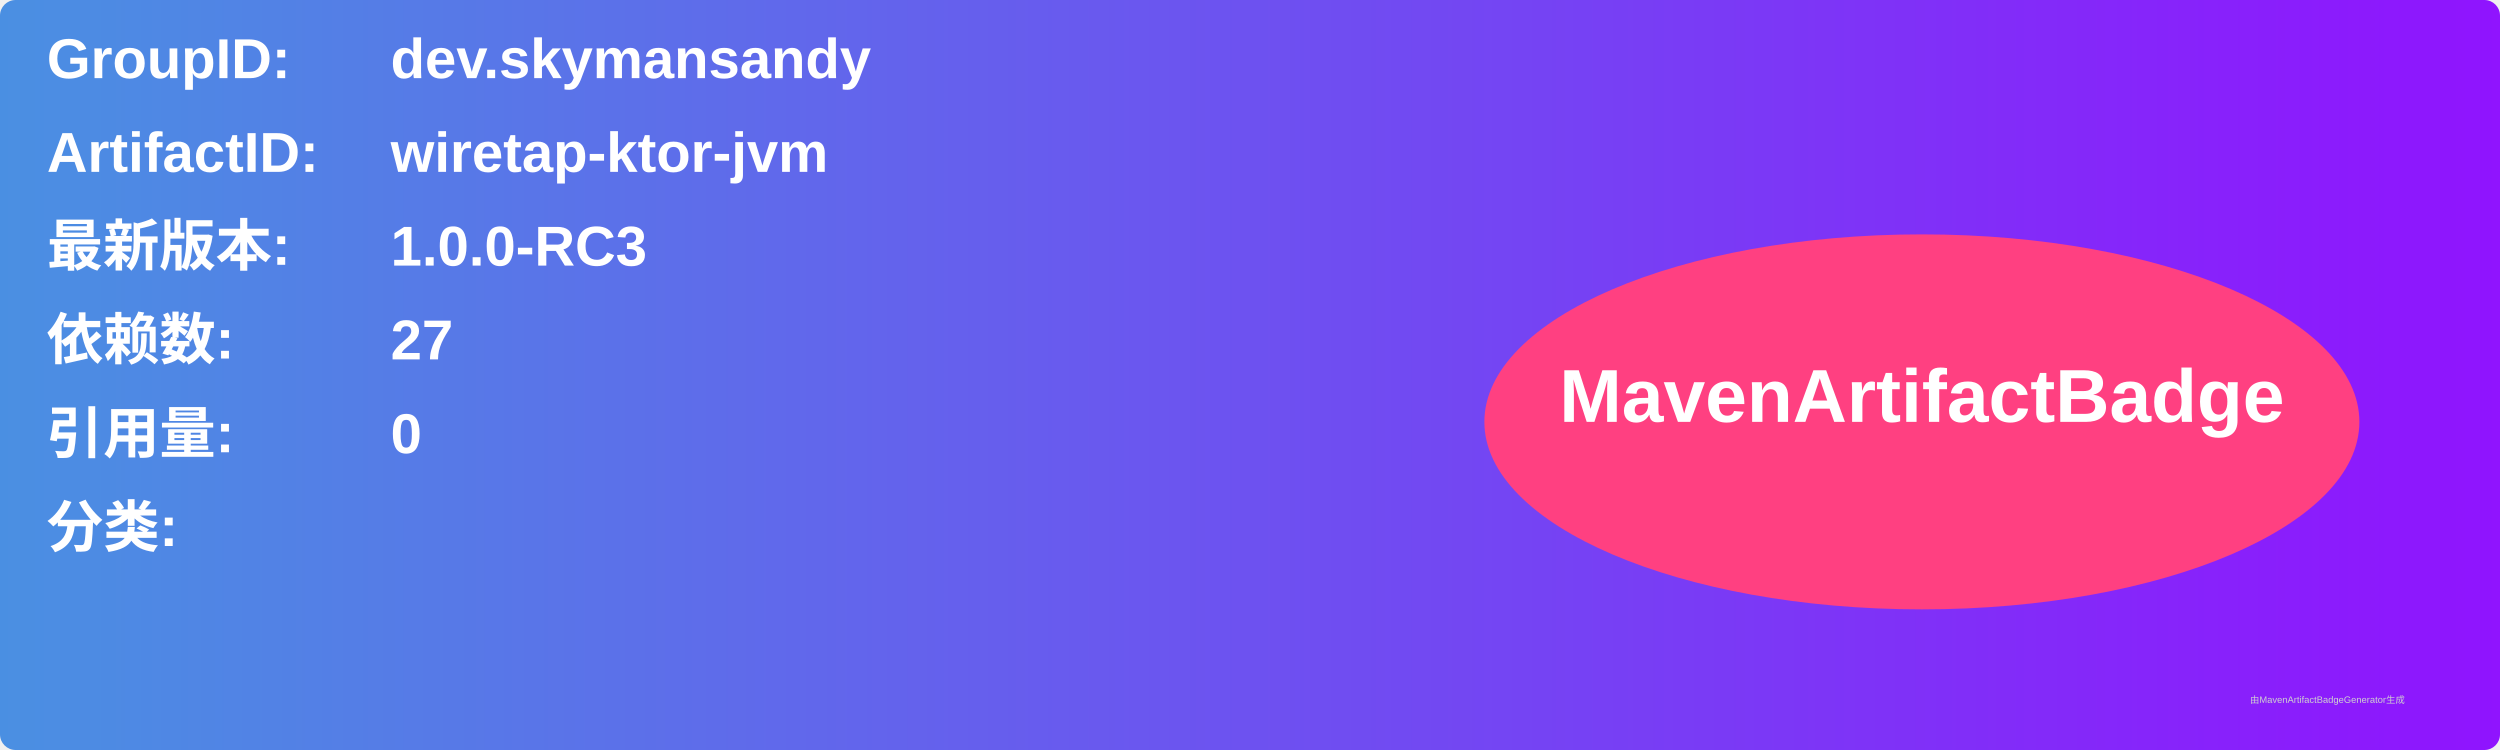
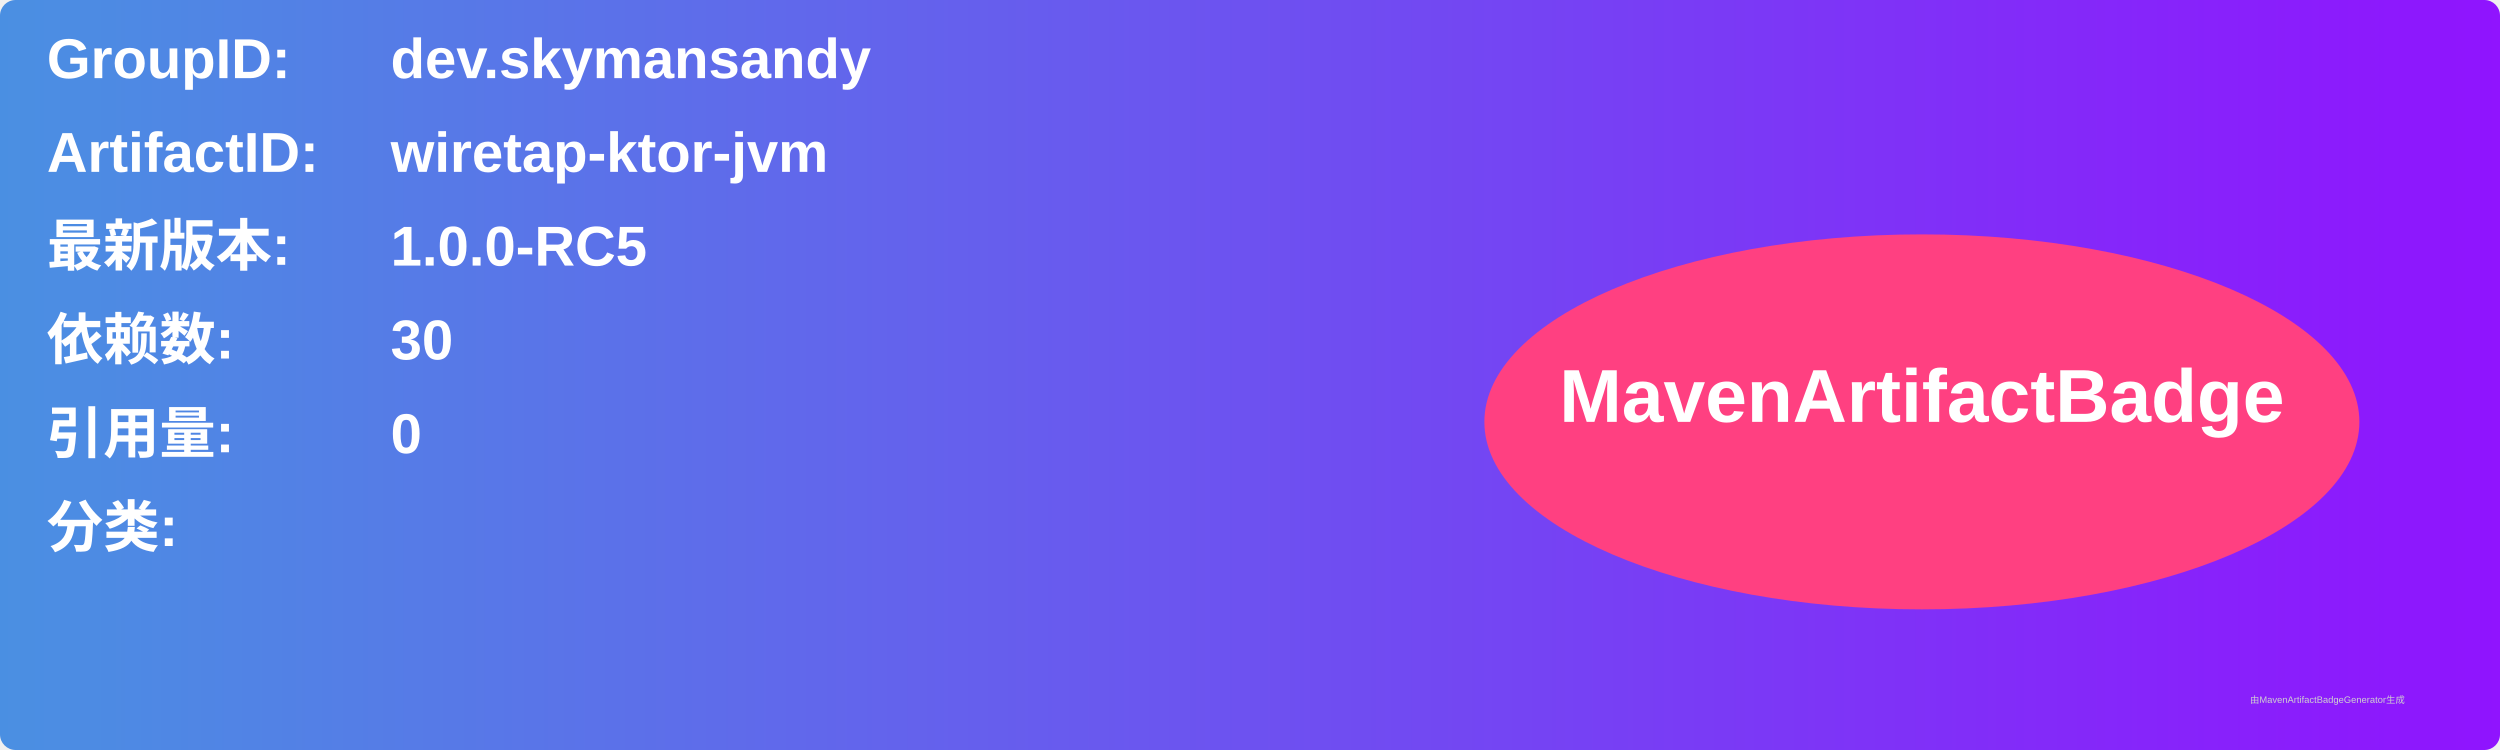
<svg xmlns="http://www.w3.org/2000/svg" width="800" height="240" viewBox="0 0 800 240">
  <linearGradient id="grad" x1="0%" y1="0%" x2="100%" y2="0%">
    <stop offset="0%" stop-color="#4a90e2" />
    <stop offset="100%" stop-color="#9013fe" />
  </linearGradient>
  <rect width="100%" height="100%" rx="5" ry="5" fill="url(#grad)" />
  <g transform="translate(15, 15)">
    <text x="0" y="10" font-family="Arial" font-size="18" fill="white" font-weight="bold" width="260">GroupID:</text>
    <text x="110" y="10" font-family="Arial" font-size="18" fill="white" font-weight="bold" width="460">dev.skymansandy</text>
    <text x="0" y="40" font-family="Arial" font-size="18" fill="white" font-weight="bold" width="260">ArtifactID:</text>
    <text x="110" y="40" font-family="Arial" font-size="18" fill="white" font-weight="bold" width="460">wiretap-ktor-jvm</text>
    <text x="0" y="70" font-family="Arial" font-size="18" fill="white" font-weight="bold">最新版本:</text>
    <text x="110" y="70" font-family="Arial" font-size="18" fill="white" font-weight="bold">
-       <tspan font-weight="bold">1.0.0-RC3</tspan>
+       <tspan font-weight="bold">1.0.0-RC5</tspan>
    </text>
    <text x="0" y="100" font-family="Arial" font-size="18" fill="white" font-weight="bold">依赖数: </text>
    <text x="110" y="100" font-family="Arial" font-size="18" fill="white">
-       <tspan font-weight="bold">27</tspan>
+       <tspan font-weight="bold">30</tspan>
    </text>
    <text x="0" y="130" font-family="Arial" font-size="18" fill="white" font-weight="bold">引用量: </text>
    <text x="110" y="130" font-family="Arial" font-size="18" fill="white">
      <tspan font-weight="bold">0</tspan>
    </text>
    <text x="0" y="160" font-family="Arial" font-size="18" fill="white" font-weight="bold">分类:</text>
    <text x="10" y="190" font-family="Arial" font-size="10" fill="white">
      <tspan font-weight="bold" />
    </text>
    <ellipse cx="600" cy="120" rx="140" ry="60" fill="#ff4081" />
    <text x="600" y="120" text-anchor="middle" font-family="Arial" font-size="24" fill="white" font-weight="bold">MavenArtifactBadge</text>
  </g>
  <text x="720" y="225" font-family="Arial" font-size="3" fill="#d0d0d0">由MavenArtifactBadgeGenerator生成</text>
</svg>
